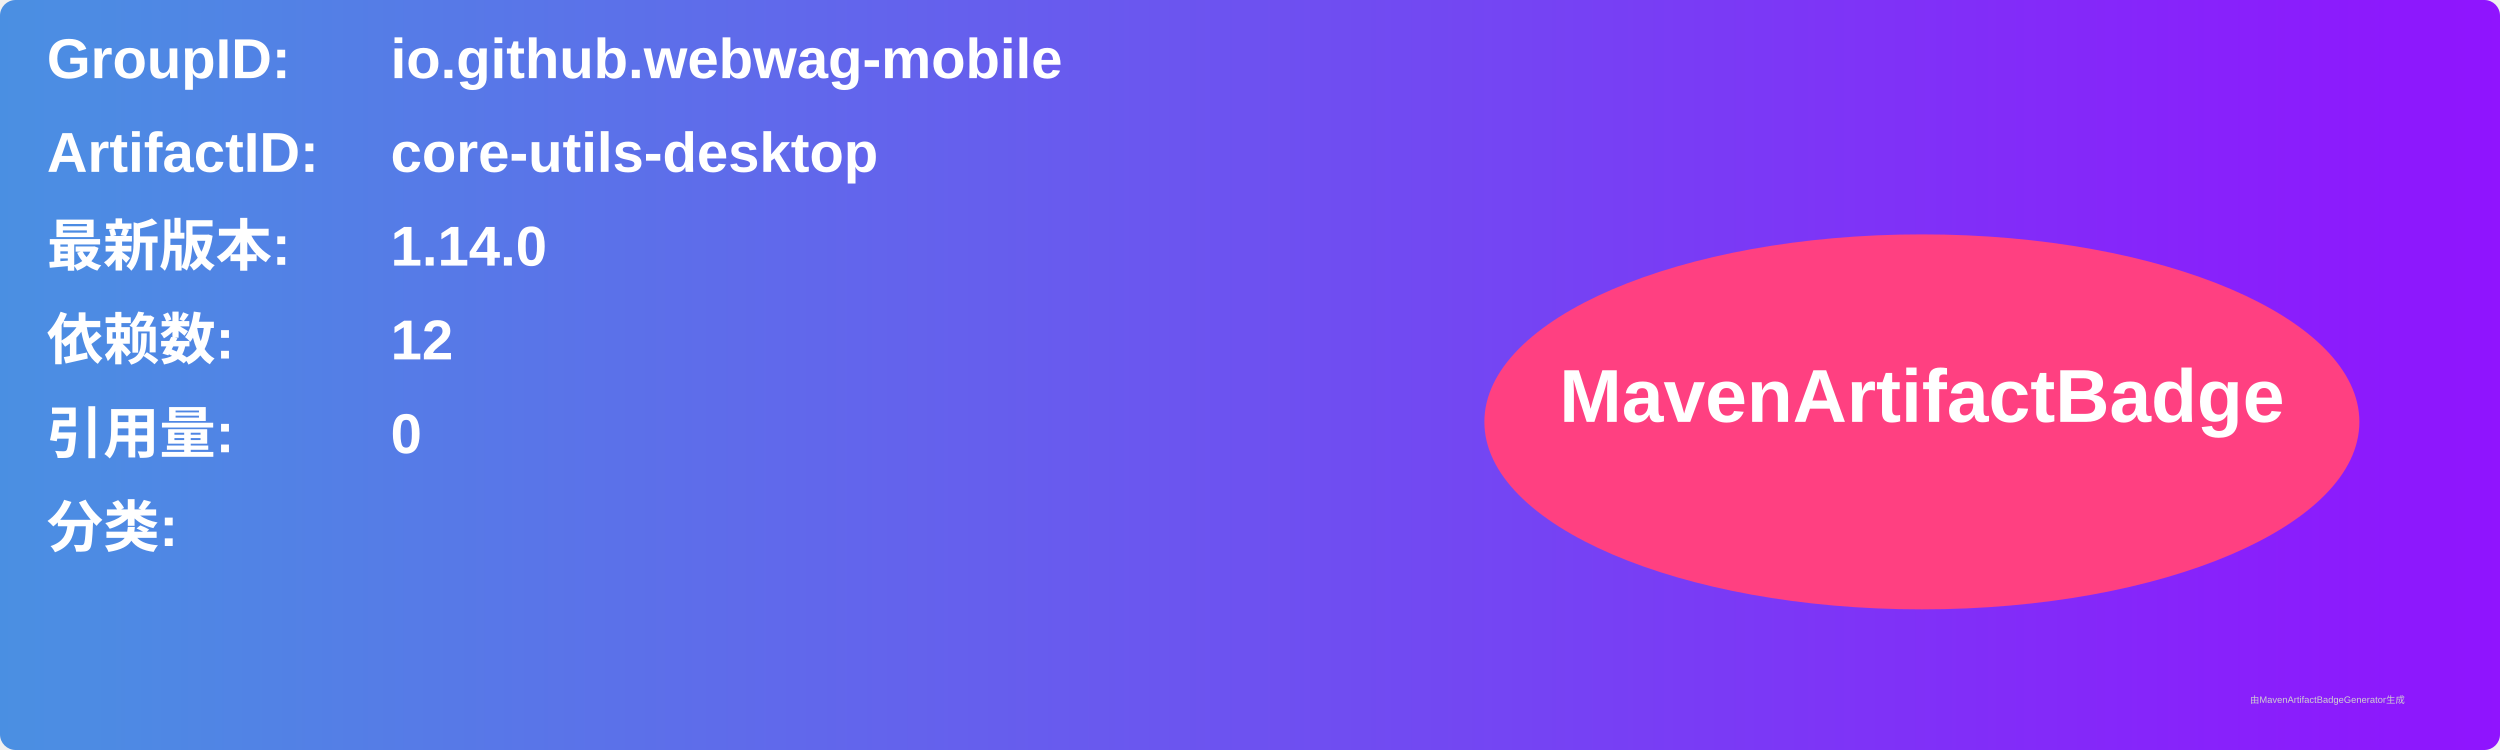
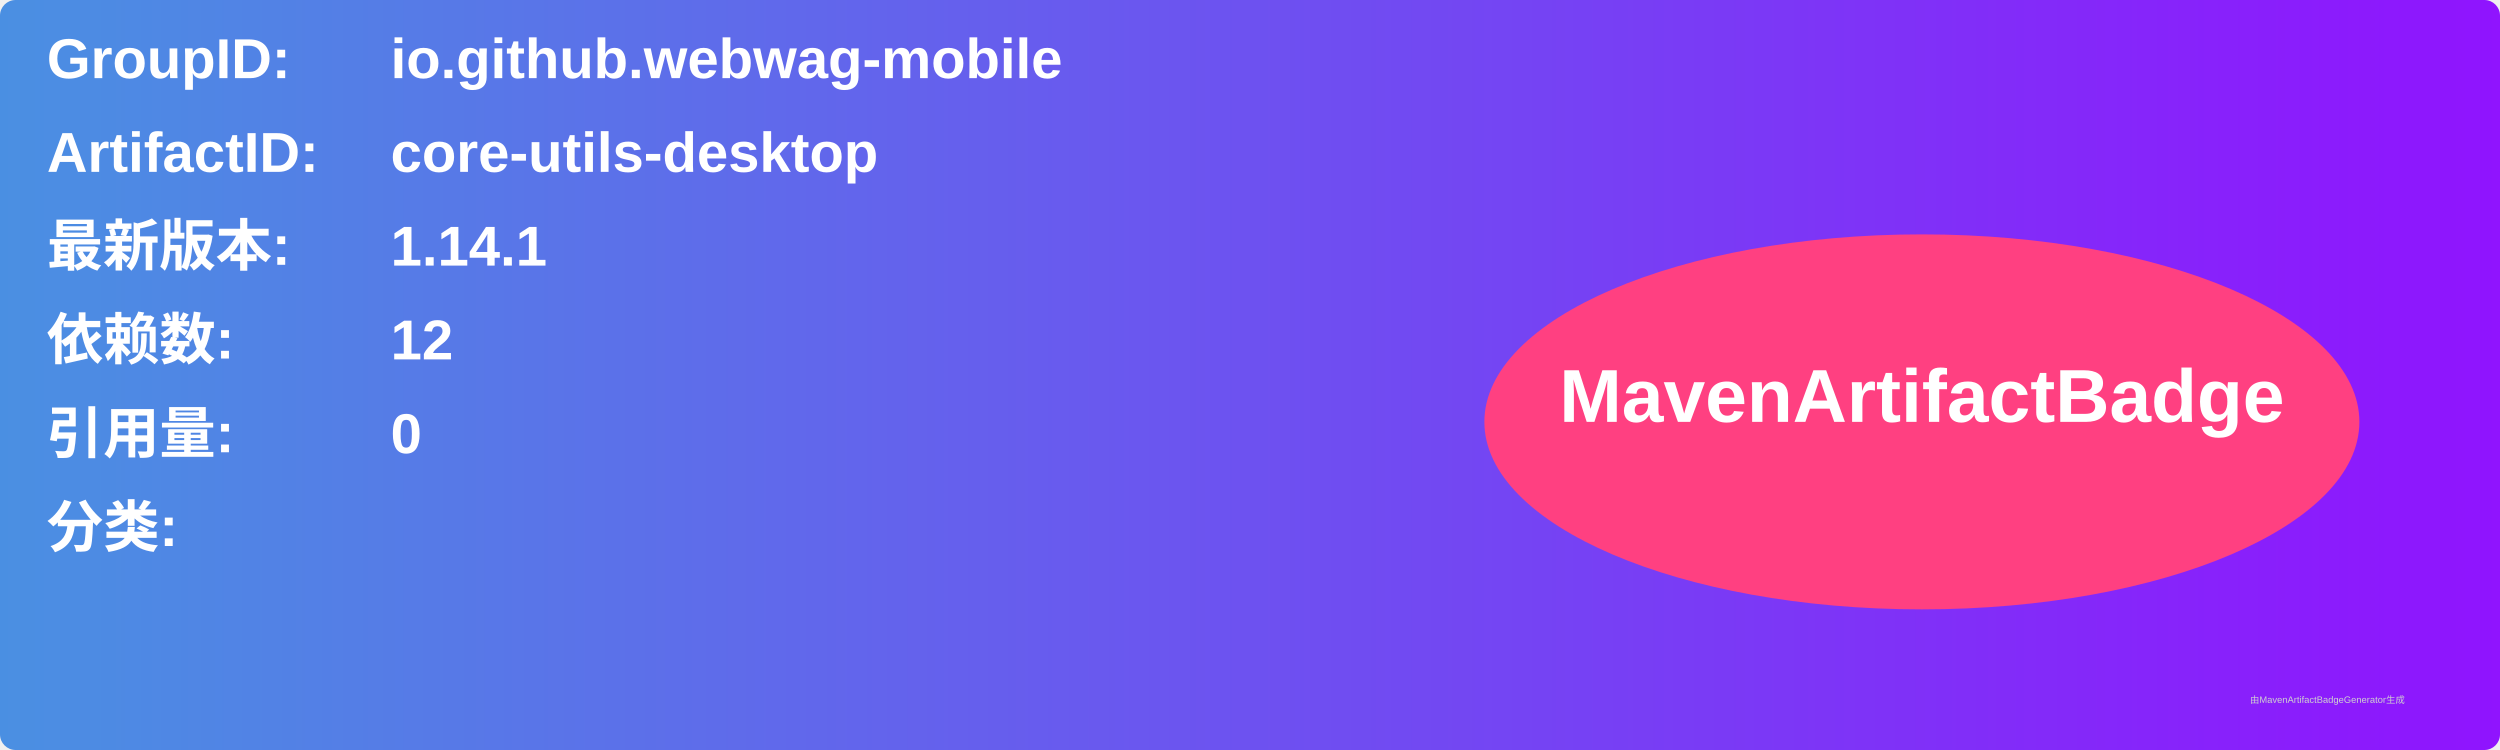
<svg xmlns="http://www.w3.org/2000/svg" width="800" height="240" viewBox="0 0 800 240">
  <linearGradient id="grad" x1="0%" y1="0%" x2="100%" y2="0%">
    <stop offset="0%" stop-color="#4a90e2" />
    <stop offset="100%" stop-color="#9013fe" />
  </linearGradient>
  <rect width="100%" height="100%" rx="5" ry="5" fill="url(#grad)" />
  <g transform="translate(15, 15)">
    <text x="0" y="10" font-family="Arial" font-size="18" fill="white" font-weight="bold" width="260">GroupID:</text>
    <text x="110" y="10" font-family="Arial" font-size="18" fill="white" font-weight="bold" width="460">io.github.webwag-mobile</text>
    <text x="0" y="40" font-family="Arial" font-size="18" fill="white" font-weight="bold" width="260">ArtifactID:</text>
    <text x="110" y="40" font-family="Arial" font-size="18" fill="white" font-weight="bold" width="460">core-utils-desktop</text>
    <text x="0" y="70" font-family="Arial" font-size="18" fill="white" font-weight="bold">最新版本:</text>
    <text x="110" y="70" font-family="Arial" font-size="18" fill="white" font-weight="bold">
-       <tspan font-weight="bold">1.14.0</tspan>
+       <tspan font-weight="bold">1.14.1</tspan>
    </text>
    <text x="0" y="100" font-family="Arial" font-size="18" fill="white" font-weight="bold">依赖数: </text>
    <text x="110" y="100" font-family="Arial" font-size="18" fill="white">
      <tspan font-weight="bold">12</tspan>
    </text>
    <text x="0" y="130" font-family="Arial" font-size="18" fill="white" font-weight="bold">引用量: </text>
    <text x="110" y="130" font-family="Arial" font-size="18" fill="white">
      <tspan font-weight="bold">0</tspan>
    </text>
    <text x="0" y="160" font-family="Arial" font-size="18" fill="white" font-weight="bold">分类:</text>
    <text x="10" y="190" font-family="Arial" font-size="10" fill="white">
      <tspan font-weight="bold" />
    </text>
    <ellipse cx="600" cy="120" rx="140" ry="60" fill="#ff4081" />
    <text x="600" y="120" text-anchor="middle" font-family="Arial" font-size="24" fill="white" font-weight="bold">MavenArtifactBadge</text>
  </g>
  <text x="720" y="225" font-family="Arial" font-size="3" fill="#d0d0d0">由MavenArtifactBadgeGenerator生成</text>
</svg>
